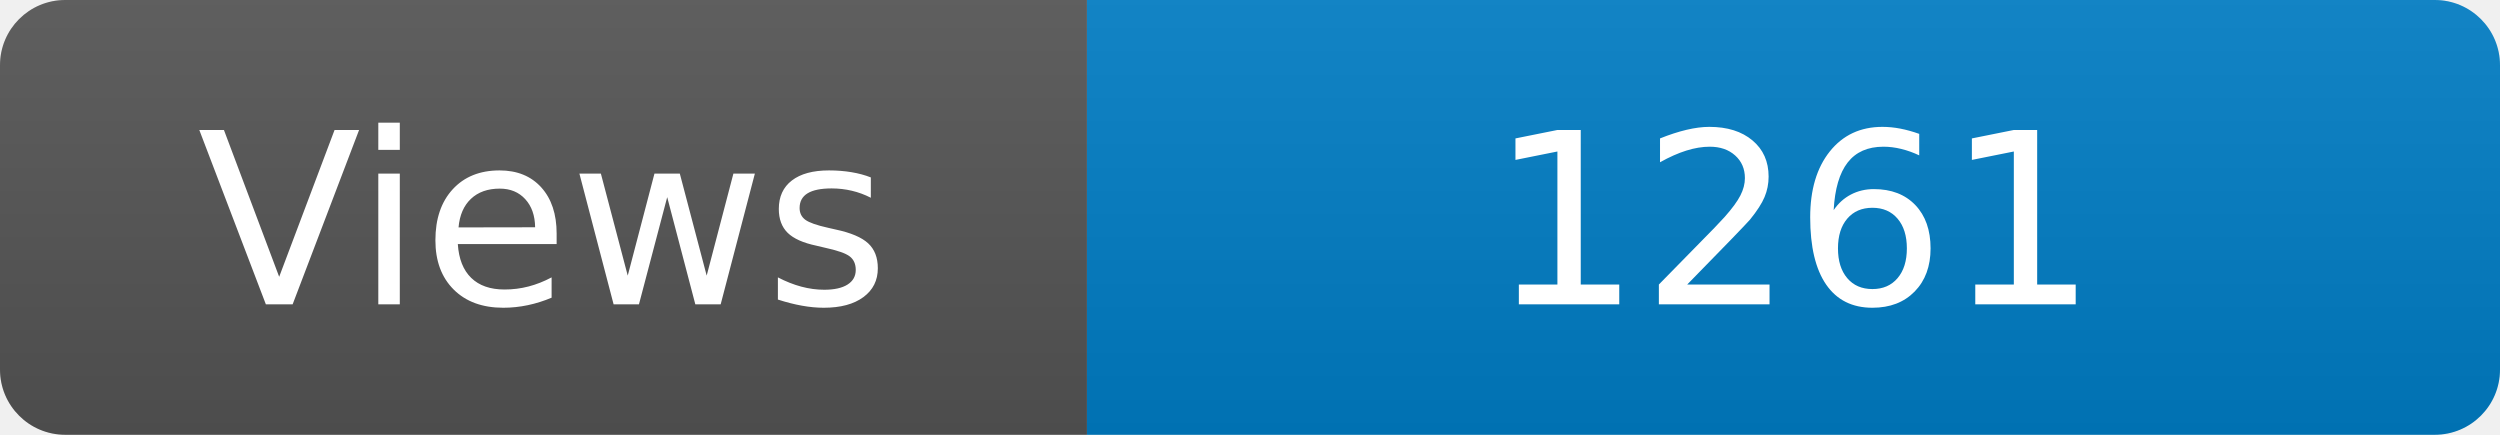
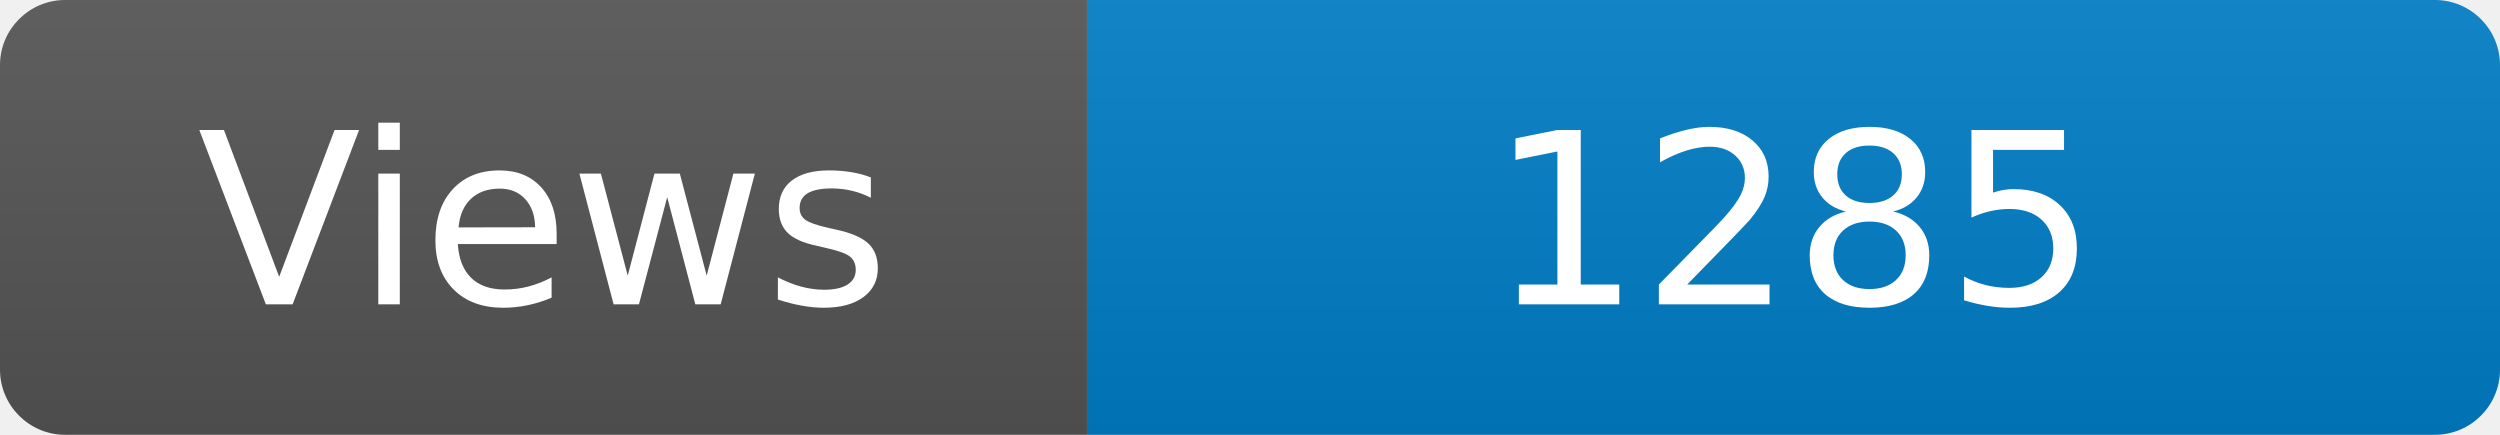
<svg xmlns="http://www.w3.org/2000/svg" width="115" height="20" role="img" aria-label="Maintained?: yes">
  <linearGradient id="s" x2="0" y2="100%">
    <stop offset="0" stop-color="#bbb" stop-opacity=".1" />
    <stop offset="1" stop-opacity=".1" />
  </linearGradient>
  <clipPath id="r">
    <rect width="115" height="20" rx="3" fill="#fff" />
  </clipPath>
  <g clip-path="url(#r)">
    <rect width="50" height="20" fill="#555" />
    <rect x="50" width="160" height="20" fill="#007ec6" />
    <rect width="115" height="20" fill="url(#s)" />
  </g>
  <g fill="#fff" text-anchor="middle" font-family="Verdana,Geneva,DejaVu Sans,sans-serif" font-size="110">
    <text x="250" y="140" transform="scale(.1)" fill="#fff">Views</text>
-     <text x="825" y="140" transform="scale(.1)" fill="#fff">1261</text>
+     <text x="825" y="140" transform="scale(.1)" fill="#fff">1285</text>
  </g>
</svg>
